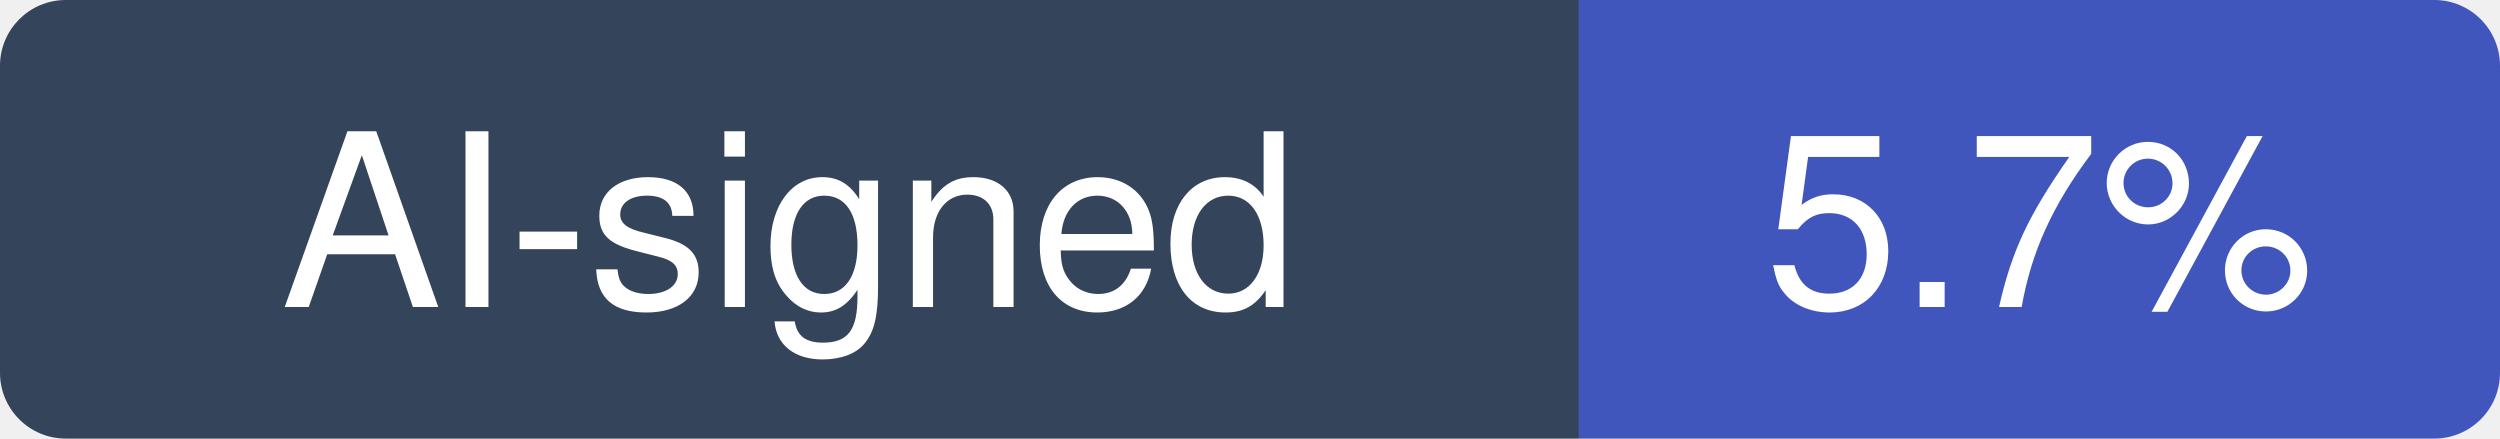
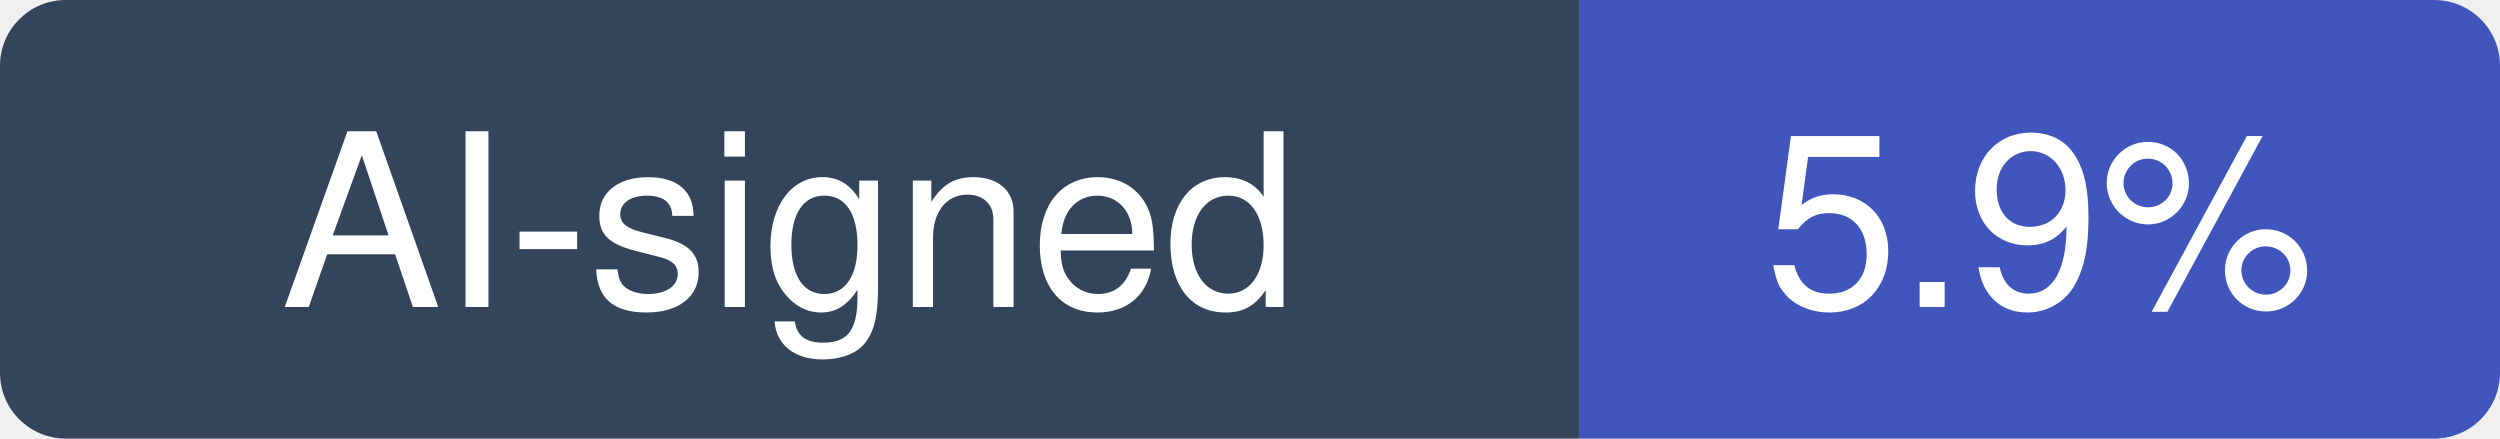
- <svg xmlns="http://www.w3.org/2000/svg" width="114" height="20" viewBox="0 0 114 20" role="img" aria-label="AI-signed: 5.7% of recent commits in shadps4-emu/shadPS4">
+ <svg xmlns="http://www.w3.org/2000/svg" width="114" height="20" viewBox="0 0 114 20" role="img" aria-label="AI-signed: 5.9% of recent commits in shadps4-emu/shadPS4">
  <clipPath id="hm-r">
    <rect width="114" height="20" rx="3" />
  </clipPath>
  <g clip-path="url(#hm-r)">
    <rect width="72" height="20" fill="#34445A" />
    <rect x="72" width="42" height="20" fill="#4056BC" />
  </g>
  <g fill="#fff" text-anchor="middle" font-family="Verdana, -apple-system, BlinkMacSystemFont, Segoe UI, Helvetica, Arial, Fira Sans, sans-serif" font-size="11">
    <text x="36" y="14">AI-signed</text>
-     <text x="93" y="14">5.7%</text>
+     <text x="93" y="14">5.9%</text>
  </g>
</svg>
